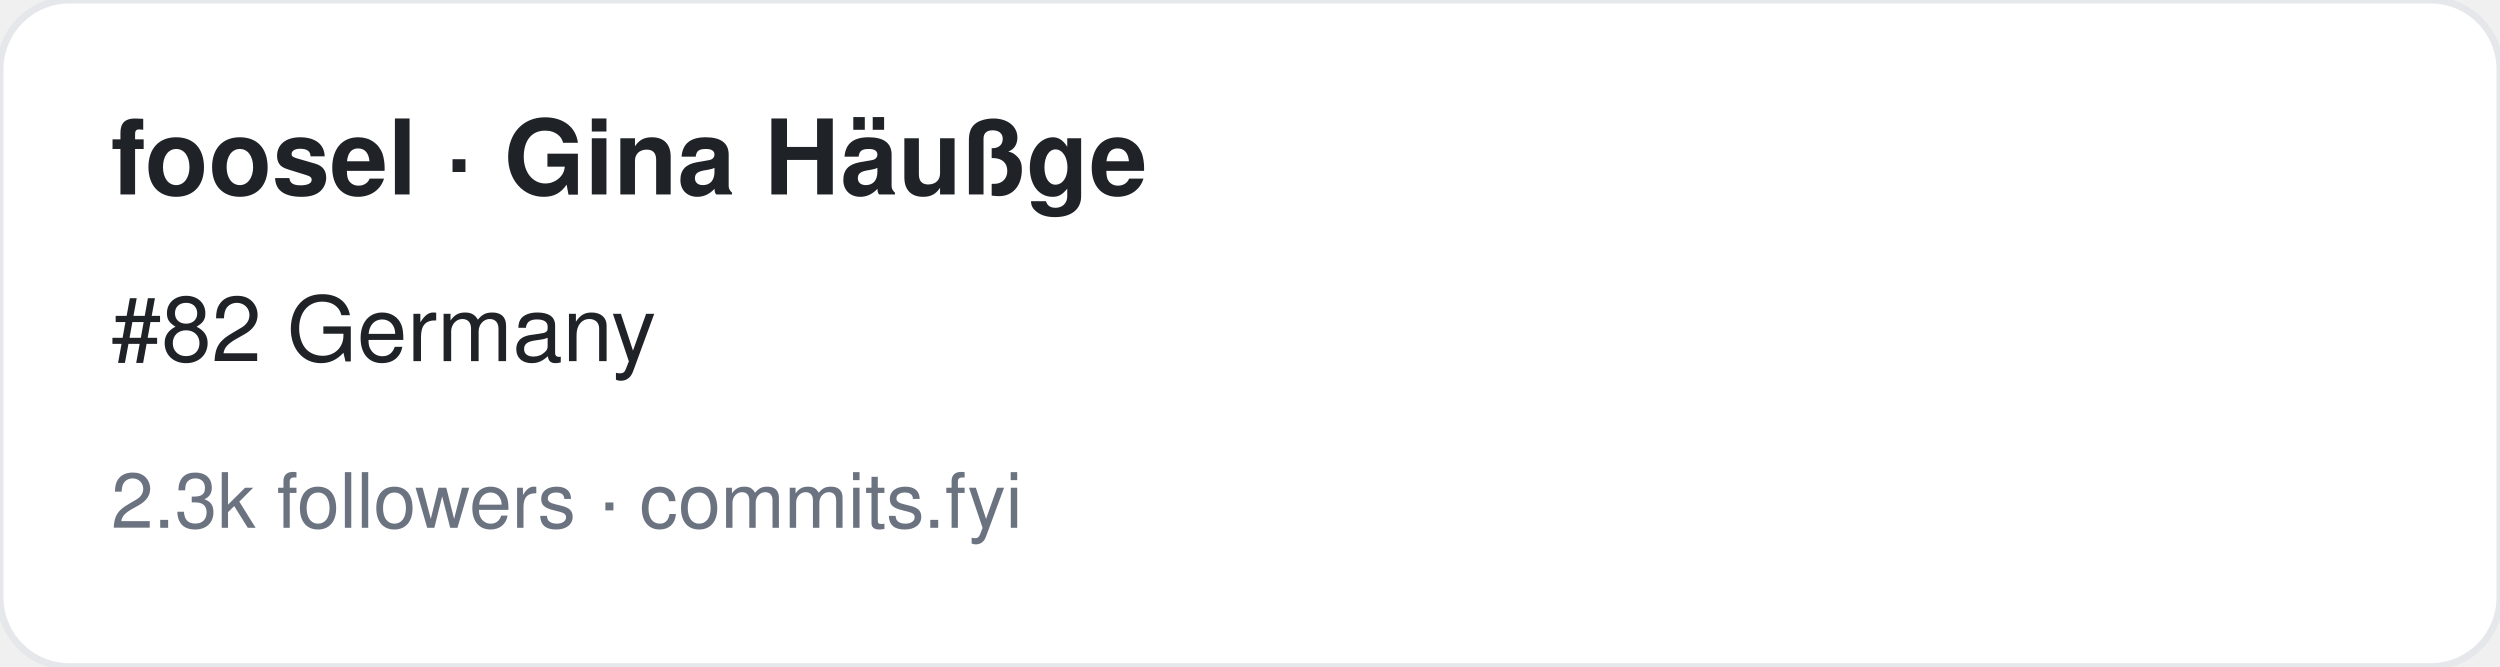
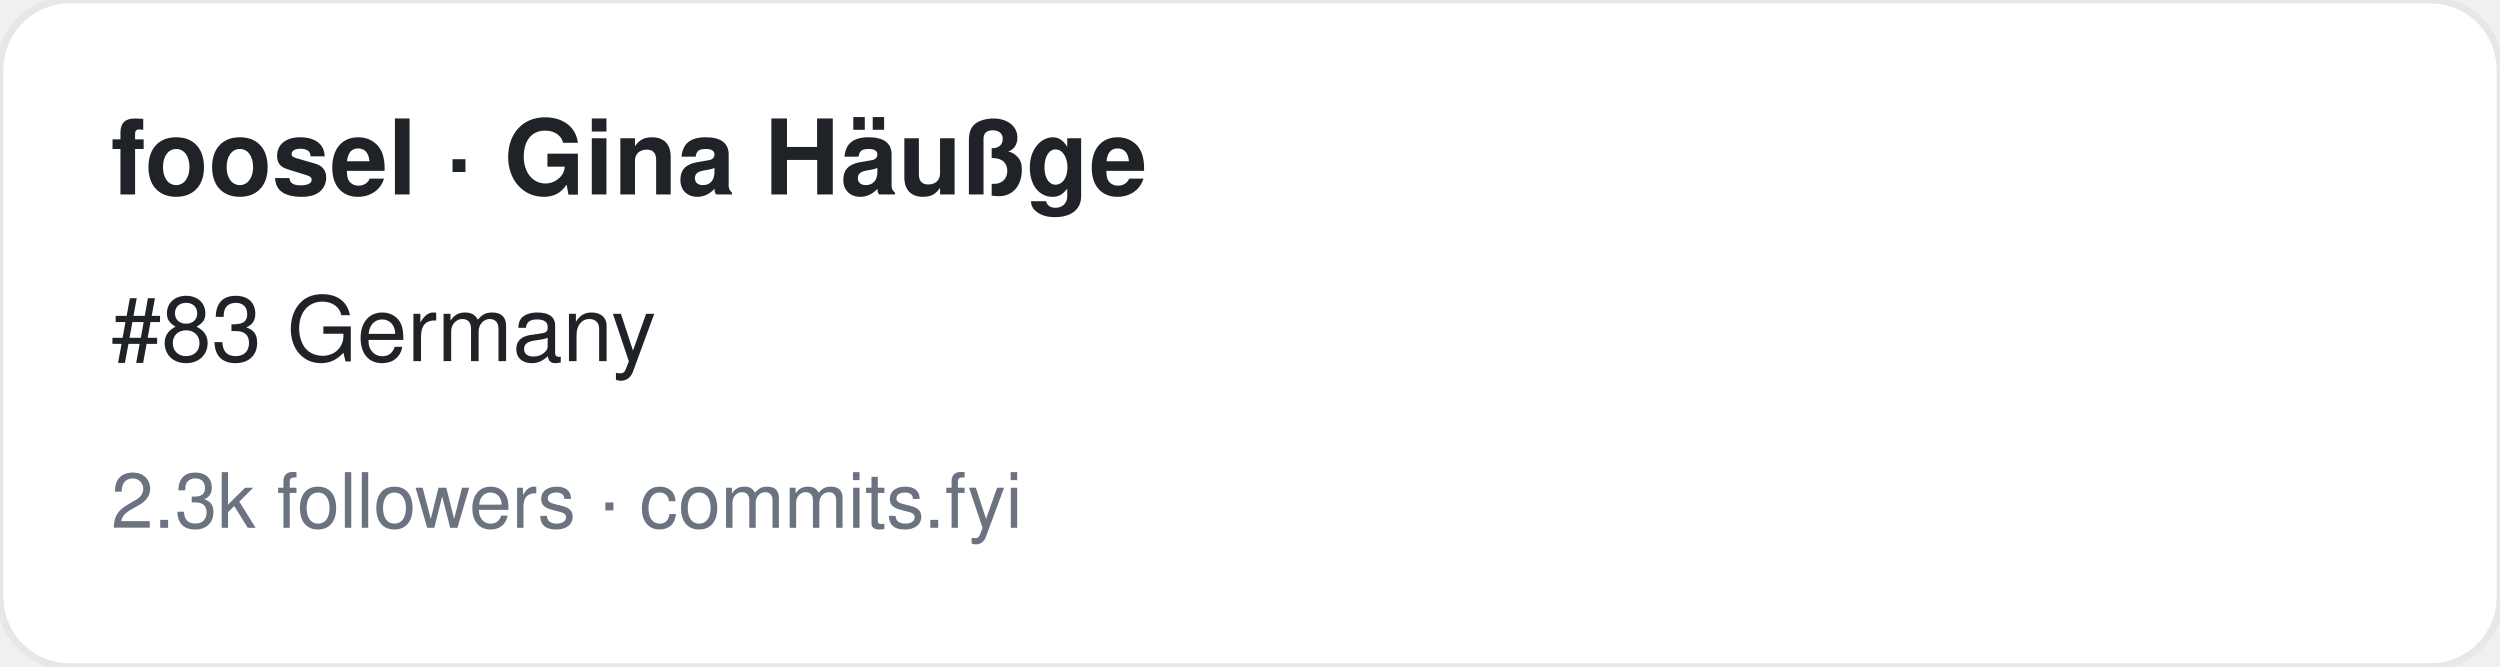
<svg xmlns="http://www.w3.org/2000/svg" width="360" height="96" viewBox="0 0 360 96" font-family="-apple-system,BlinkMacSystemFont,Segoe UI,Helvetica,Arial,sans-serif">
  <rect width="360" height="96" rx="10" fill="#ffffff" stroke="#e5e7eb" />
  <text x="16" y="28" font-size="15" font-weight="700" fill="#1f2328">foosel · Gina Häußge</text>
-   <text x="16" y="52" font-size="13" fill="#1f2328">#82 Germany</text>
+   <text x="16" y="52" font-size="13" fill="#1f2328">#83 Germany</text>
  <text x="16" y="76" font-size="11" fill="#6b7280">2.3k followers · commits.fyi</text>
</svg>
